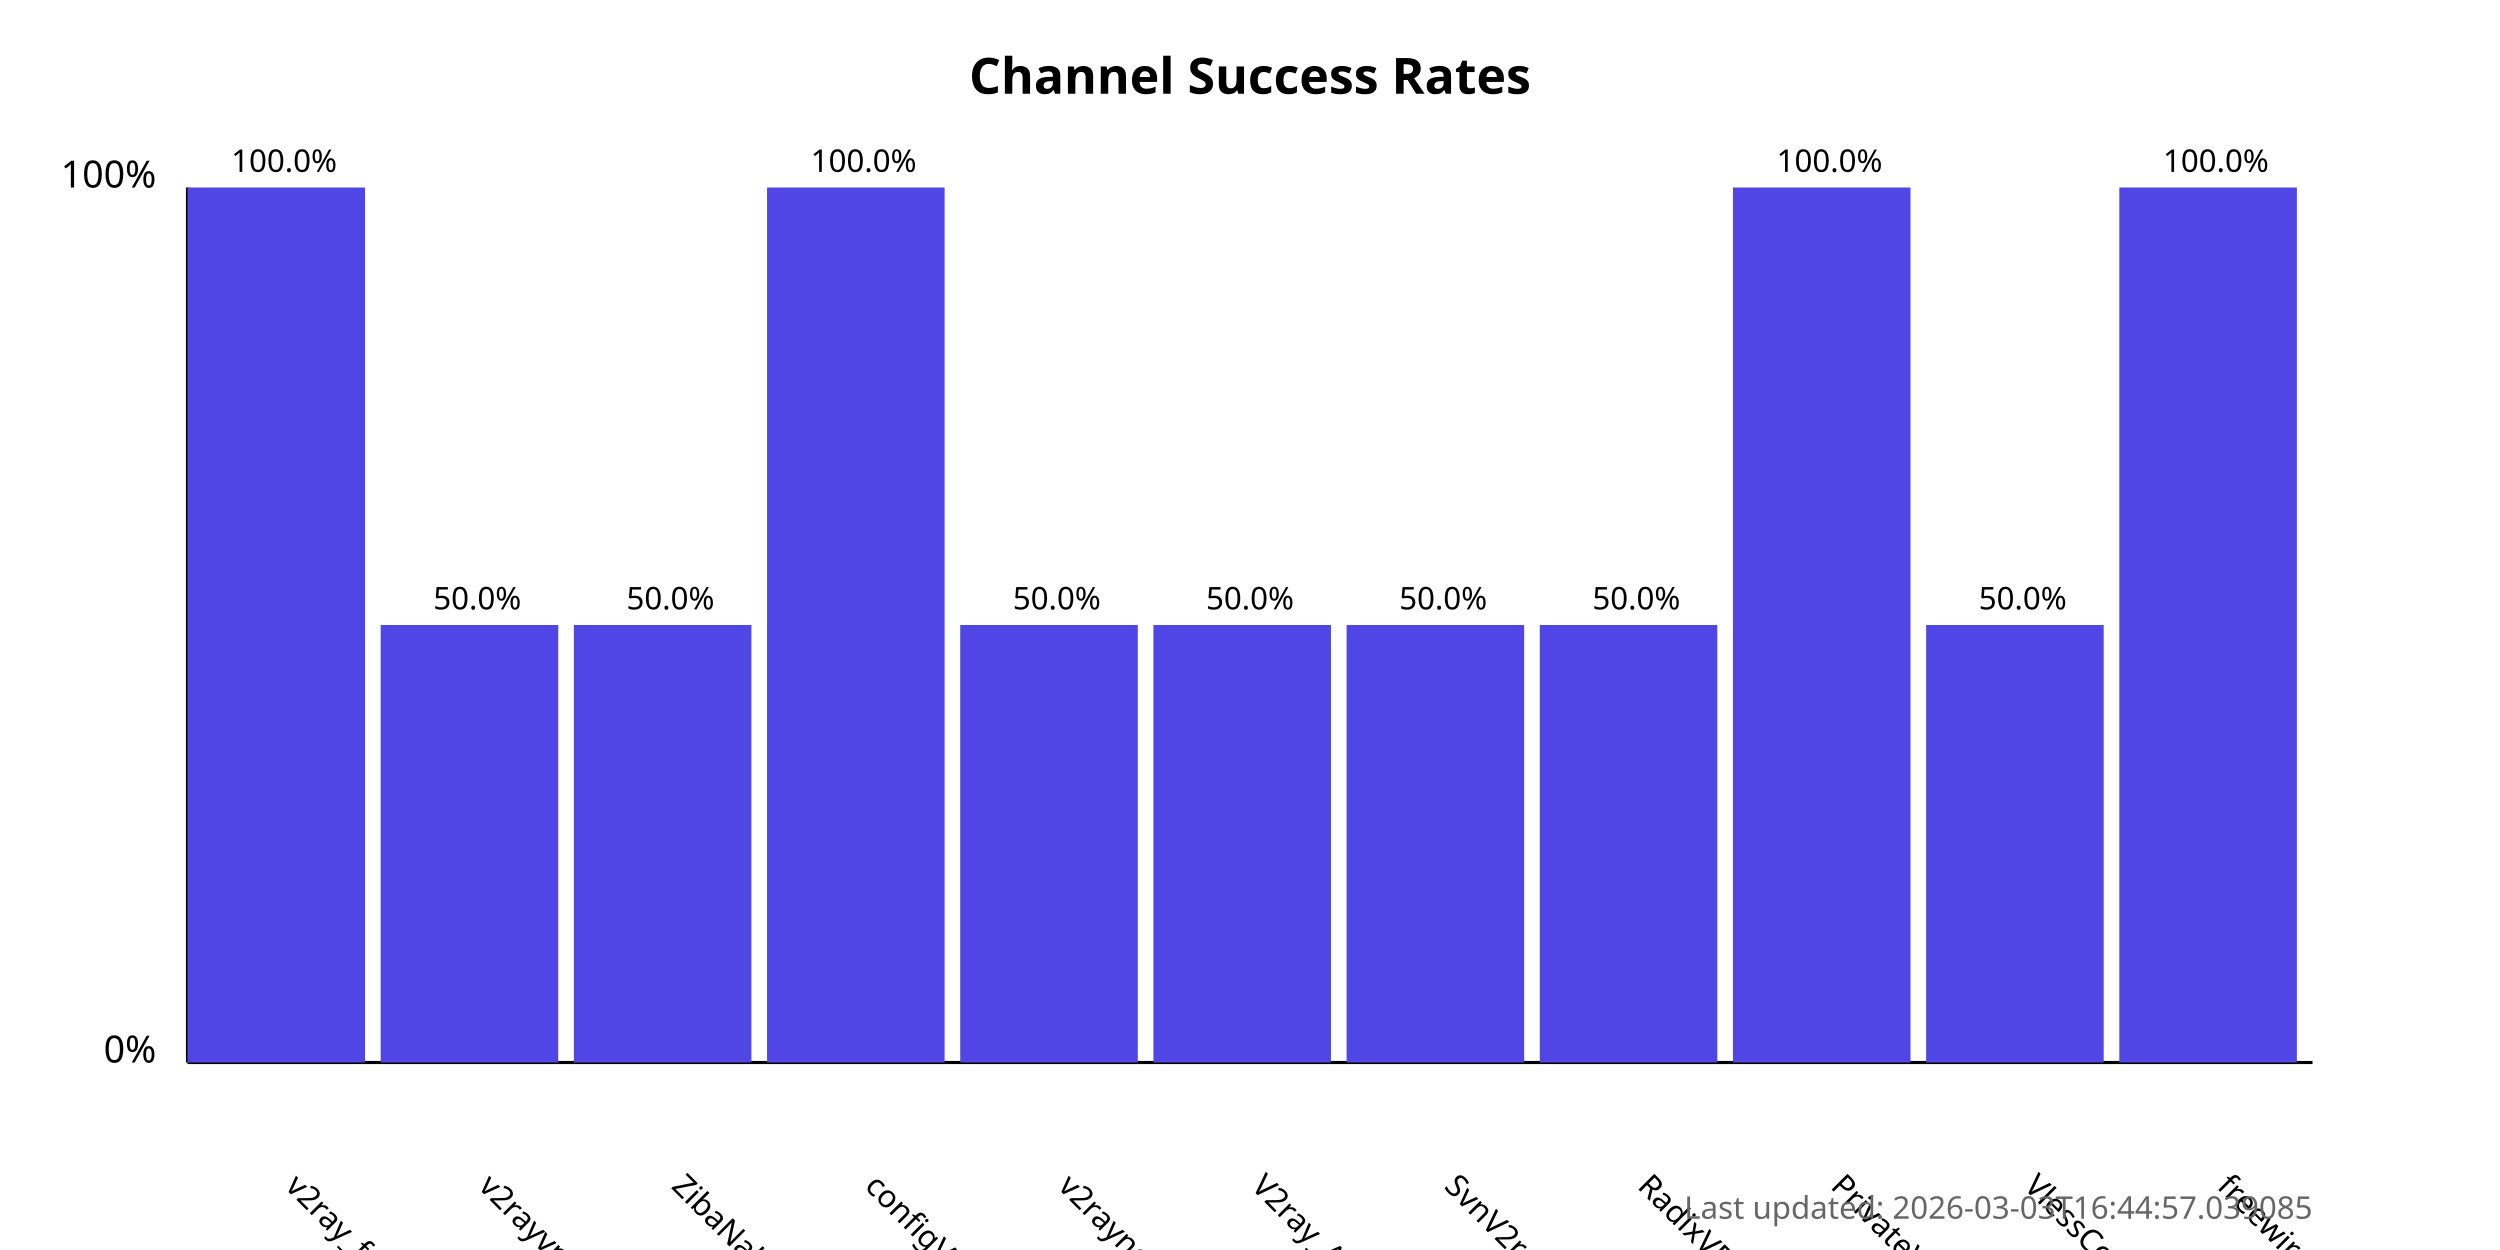
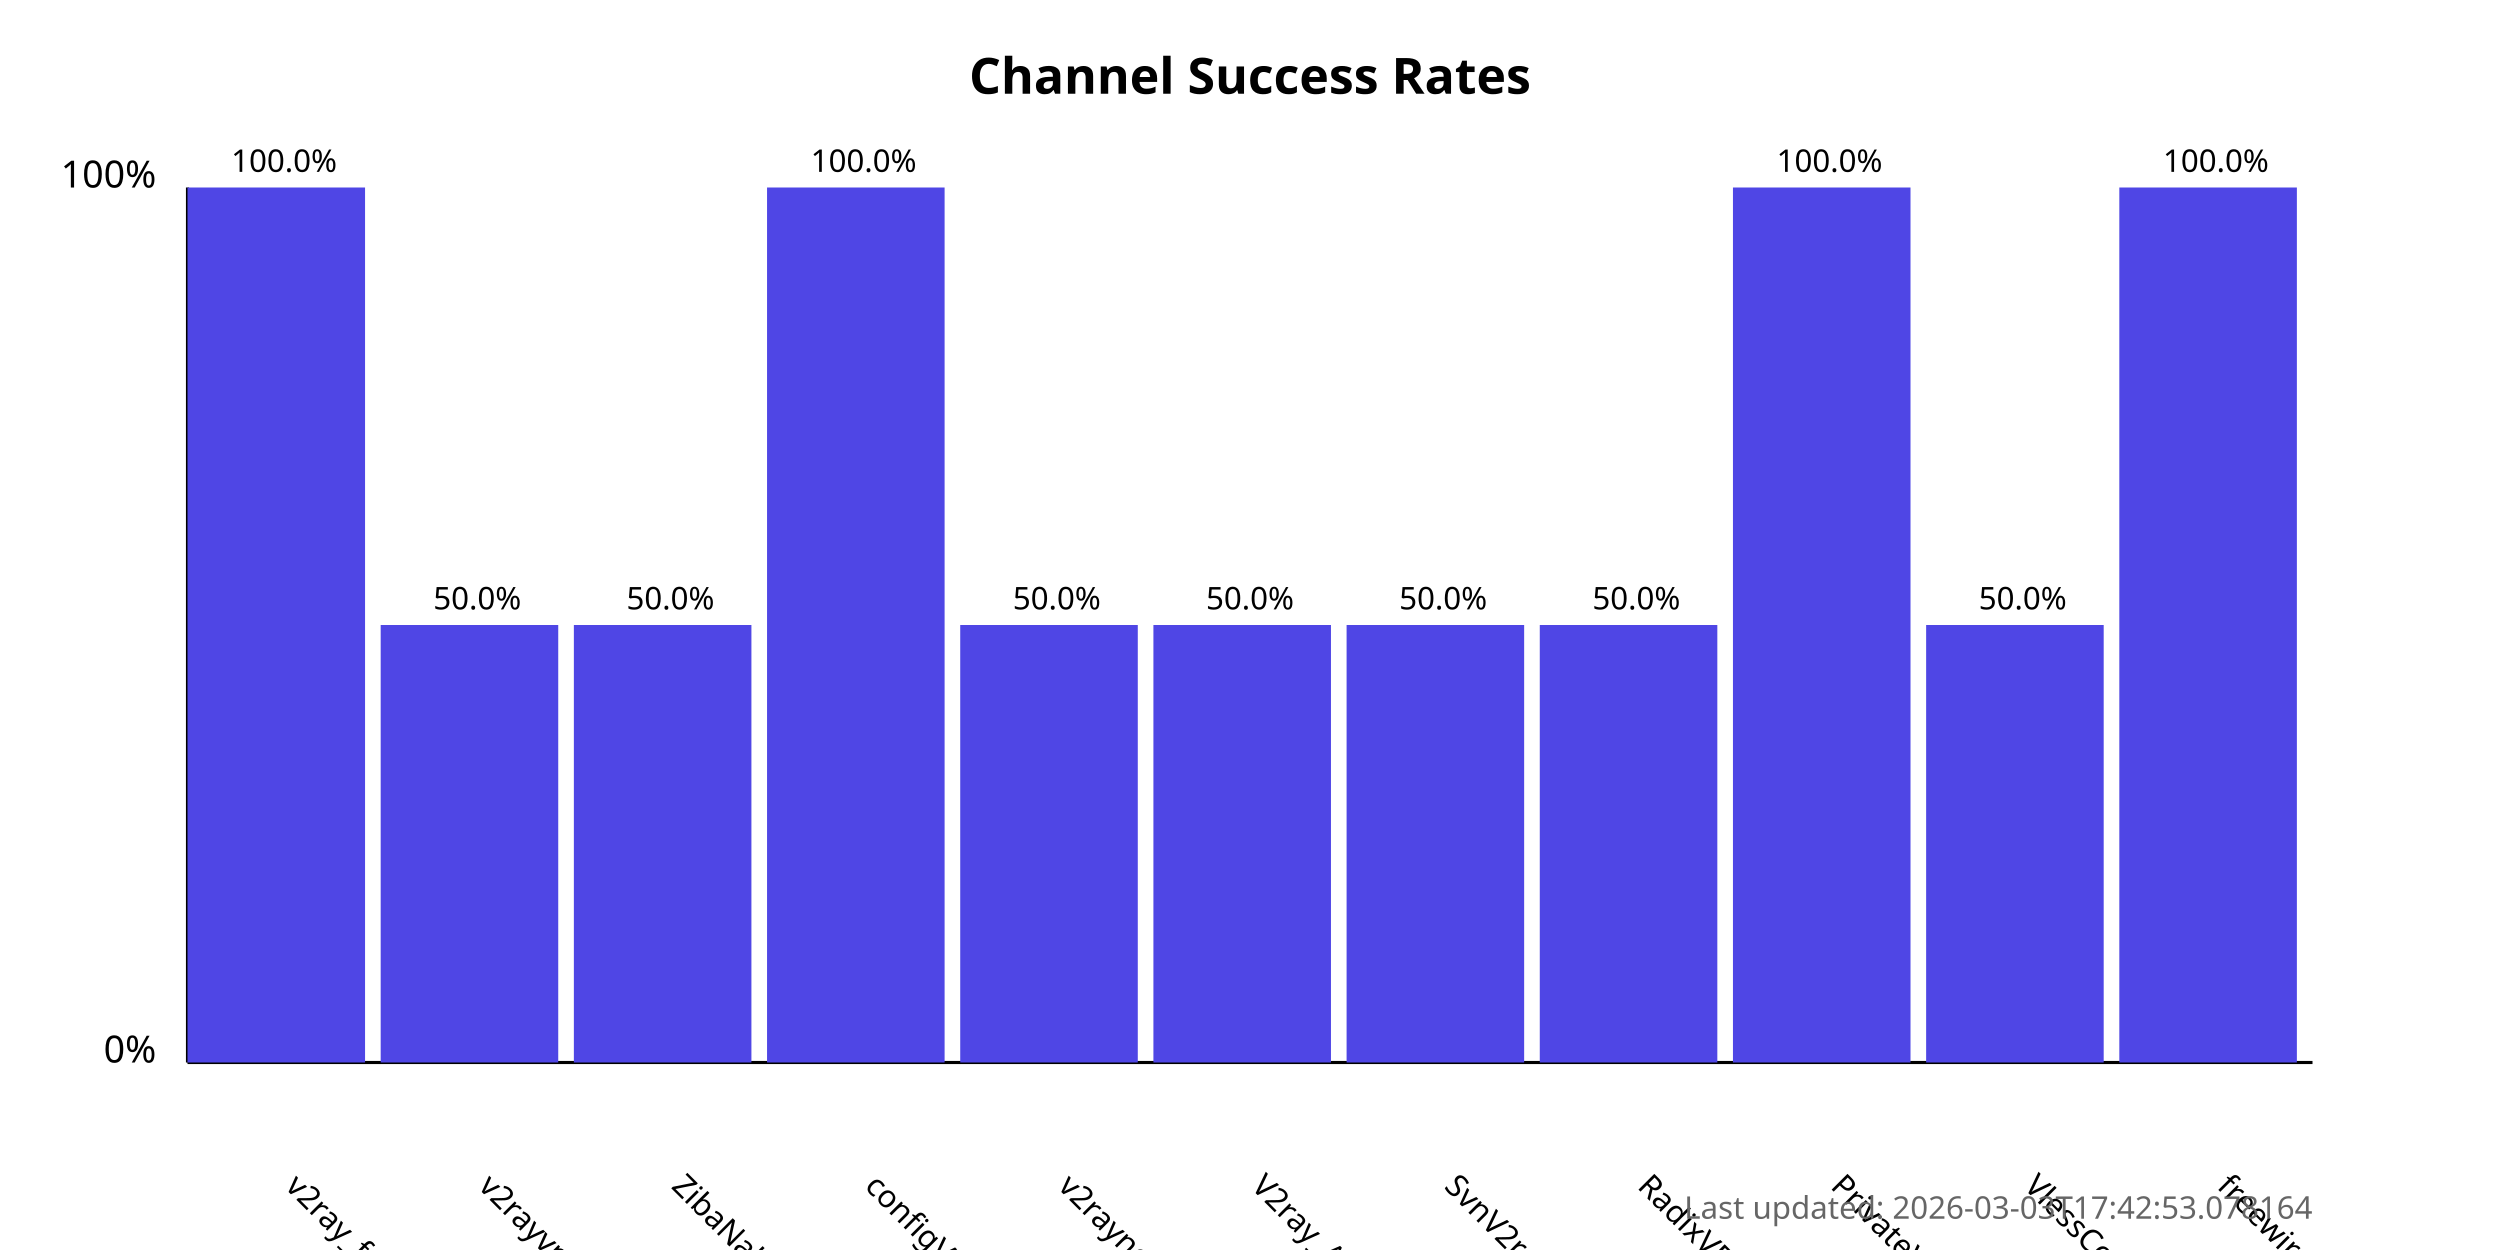
<svg xmlns="http://www.w3.org/2000/svg" width="800" height="400">
  <style>
            .chart-title { font: bold 16px sans-serif; }
            .axis-label { font: 12px sans-serif; }
            .tick-label { font: 10px sans-serif; }
            .bar { fill: #4f46e5; }
            .bar:hover { fill: #6366f1; }
            .timestamp { font: 10px sans-serif; fill: #666; }
        </style>
  <text x="400.0" y="30" text-anchor="middle" class="chart-title">
            Channel Success Rates
        </text>
  <line x1="60" y1="340" x2="60" y2="60" stroke="black" stroke-width="1" />
  <line x1="60" y1="340" x2="740" y2="340" stroke="black" stroke-width="1" />
  <text x="50" y="340" text-anchor="end" class="axis-label">0%</text>
  <text x="50" y="60" text-anchor="end" class="axis-label">100%</text>
  <g>
    <rect x="60" y="60.0" width="56.818" height="280.0" class="bar" />
    <text x="90.909" y="380" transform="rotate(45, 90.90909, 380)" text-anchor="start" class="tick-label">
                v2ray_free_conf
            </text>
    <text x="90.909" y="55.0" text-anchor="middle" class="tick-label">
                100.0%
            </text>
  </g>
  <g>
    <rect x="121.818" y="200.0" width="56.818" height="140.0" class="bar" />
    <text x="152.727" y="380" transform="rotate(45, 152.7273, 380)" text-anchor="start" class="tick-label">
                v2rayvpno
            </text>
    <text x="152.727" y="195.0" text-anchor="middle" class="tick-label">
                50.0%
            </text>
  </g>
  <g>
    <rect x="183.636" y="200.0" width="56.818" height="140.0" class="bar" />
    <text x="214.545" y="380" transform="rotate(45, 214.5455, 380)" text-anchor="start" class="tick-label">
                ZibaNabz
            </text>
    <text x="214.545" y="195.0" text-anchor="middle" class="tick-label">
                50.0%
            </text>
  </g>
  <g>
    <rect x="245.455" y="60.0" width="56.818" height="280.0" class="bar" />
    <text x="276.364" y="380" transform="rotate(45, 276.3636, 380)" text-anchor="start" class="tick-label">
                configV2rayForFree
            </text>
    <text x="276.364" y="55.0" text-anchor="middle" class="tick-label">
                100.0%
            </text>
  </g>
  <g>
    <rect x="307.273" y="200.0" width="56.818" height="140.0" class="bar" />
    <text x="338.182" y="380" transform="rotate(45, 338.1818, 380)" text-anchor="start" class="tick-label">
                v2rayngvpn
            </text>
    <text x="338.182" y="195.0" text-anchor="middle" class="tick-label">
                50.0%
            </text>
  </g>
  <g>
    <rect x="369.091" y="200.0" width="56.818" height="140.0" class="bar" />
    <text x="400.0" y="380" transform="rotate(45, 400.0, 380)" text-anchor="start" class="tick-label">
                V2ray_Alpha
            </text>
    <text x="400.0" y="195.0" text-anchor="middle" class="tick-label">
                50.0%
            </text>
  </g>
  <g>
    <rect x="430.909" y="200.0" width="56.818" height="140.0" class="bar" />
    <text x="461.818" y="380" transform="rotate(45, 461.8182, 380)" text-anchor="start" class="tick-label">
                SvnV2ray
            </text>
    <text x="461.818" y="195.0" text-anchor="middle" class="tick-label">
                50.0%
            </text>
  </g>
  <g>
    <rect x="492.727" y="200.0" width="56.818" height="140.0" class="bar" />
    <text x="523.636" y="380" transform="rotate(45, 523.6364, 380)" text-anchor="start" class="tick-label">
                RadixVPN
            </text>
    <text x="523.636" y="195.0" text-anchor="middle" class="tick-label">
                50.0%
            </text>
  </g>
  <g>
    <rect x="554.545" y="60.0" width="56.818" height="280.0" class="bar" />
    <text x="585.455" y="380" transform="rotate(45, 585.4545, 380)" text-anchor="start" class="tick-label">
                PrivateVPNs
            </text>
    <text x="585.455" y="55.0" text-anchor="middle" class="tick-label">
                100.0%
            </text>
  </g>
  <g>
    <rect x="616.364" y="200.0" width="56.818" height="140.0" class="bar" />
    <text x="647.273" y="380" transform="rotate(45, 647.2727, 380)" text-anchor="start" class="tick-label">
                VlessConfig
            </text>
    <text x="647.273" y="195.0" text-anchor="middle" class="tick-label">
                50.0%
            </text>
  </g>
  <g>
    <rect x="678.182" y="60.0" width="56.818" height="280.0" class="bar" />
    <text x="709.091" y="380" transform="rotate(45, 709.0909, 380)" text-anchor="start" class="tick-label">
                freewireguard
            </text>
    <text x="709.091" y="55.0" text-anchor="middle" class="tick-label">
                100.0%
            </text>
  </g>
  <text x="740" y="390" text-anchor="end" class="timestamp">
-             Last updated: 2026-03-03T16:44:57.039085
+             Last updated: 2026-03-03T17:42:53.078164
        </text>
</svg>
